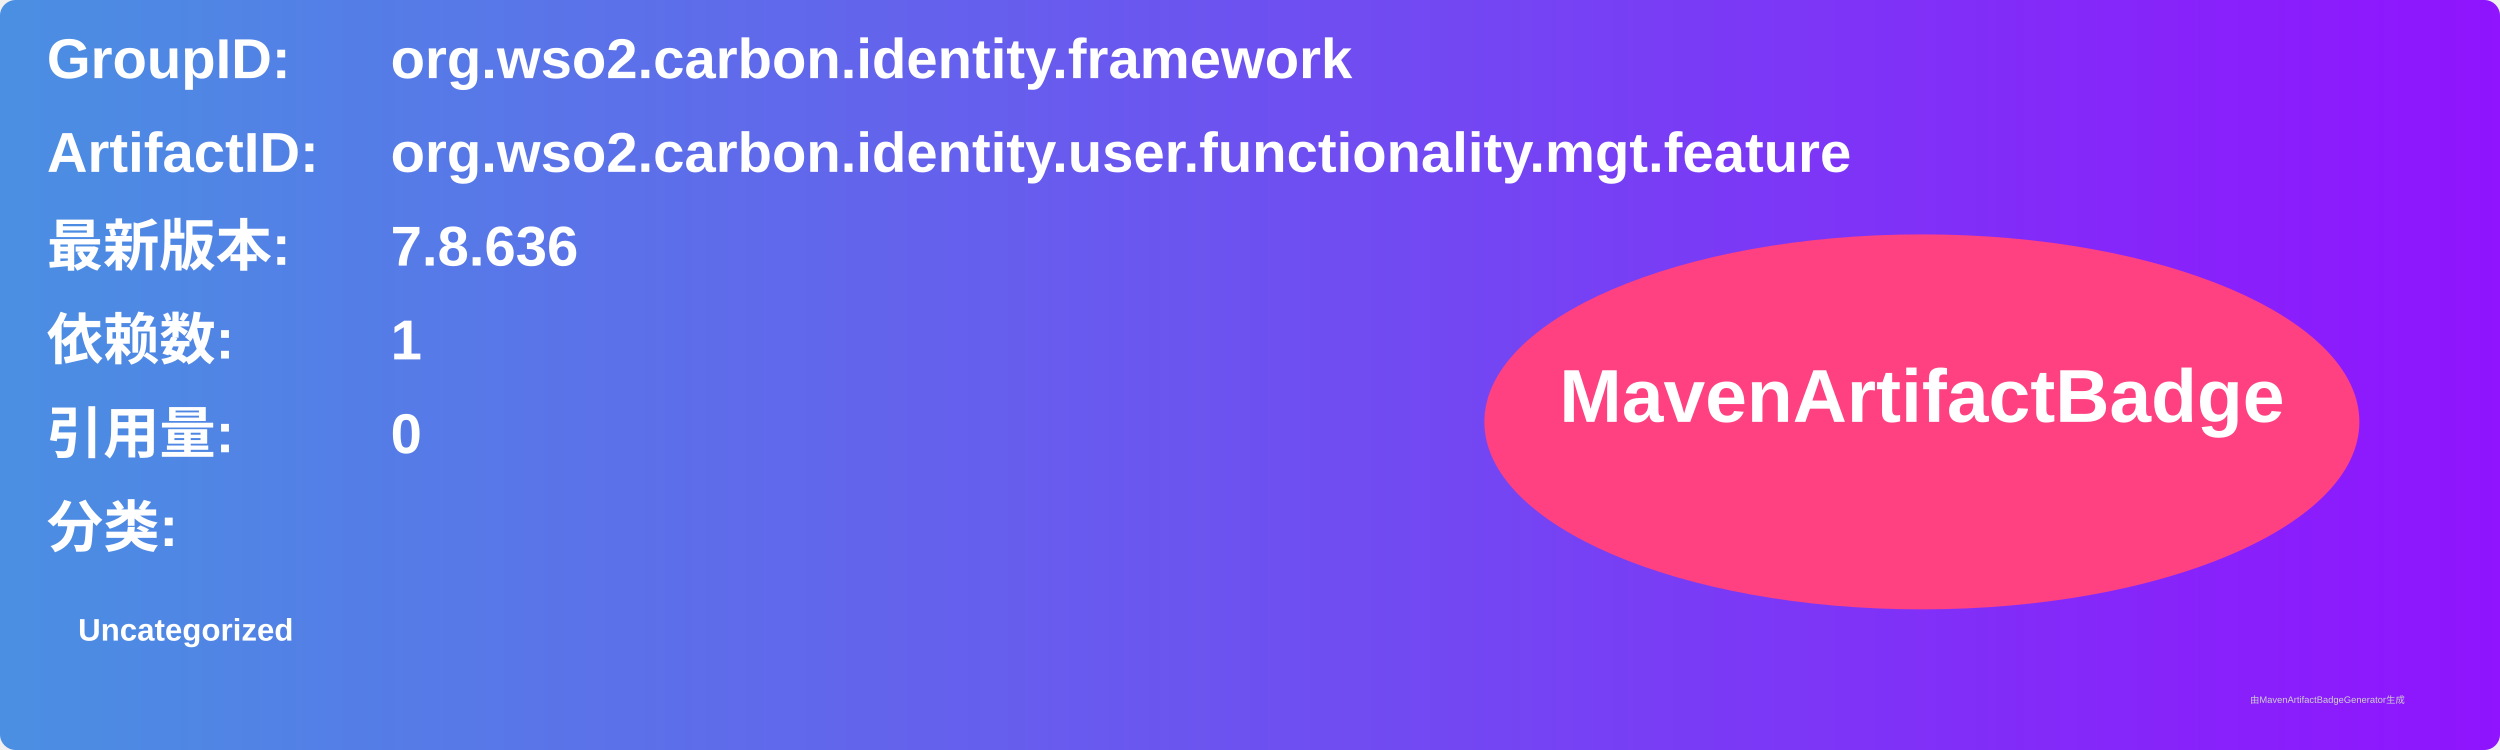
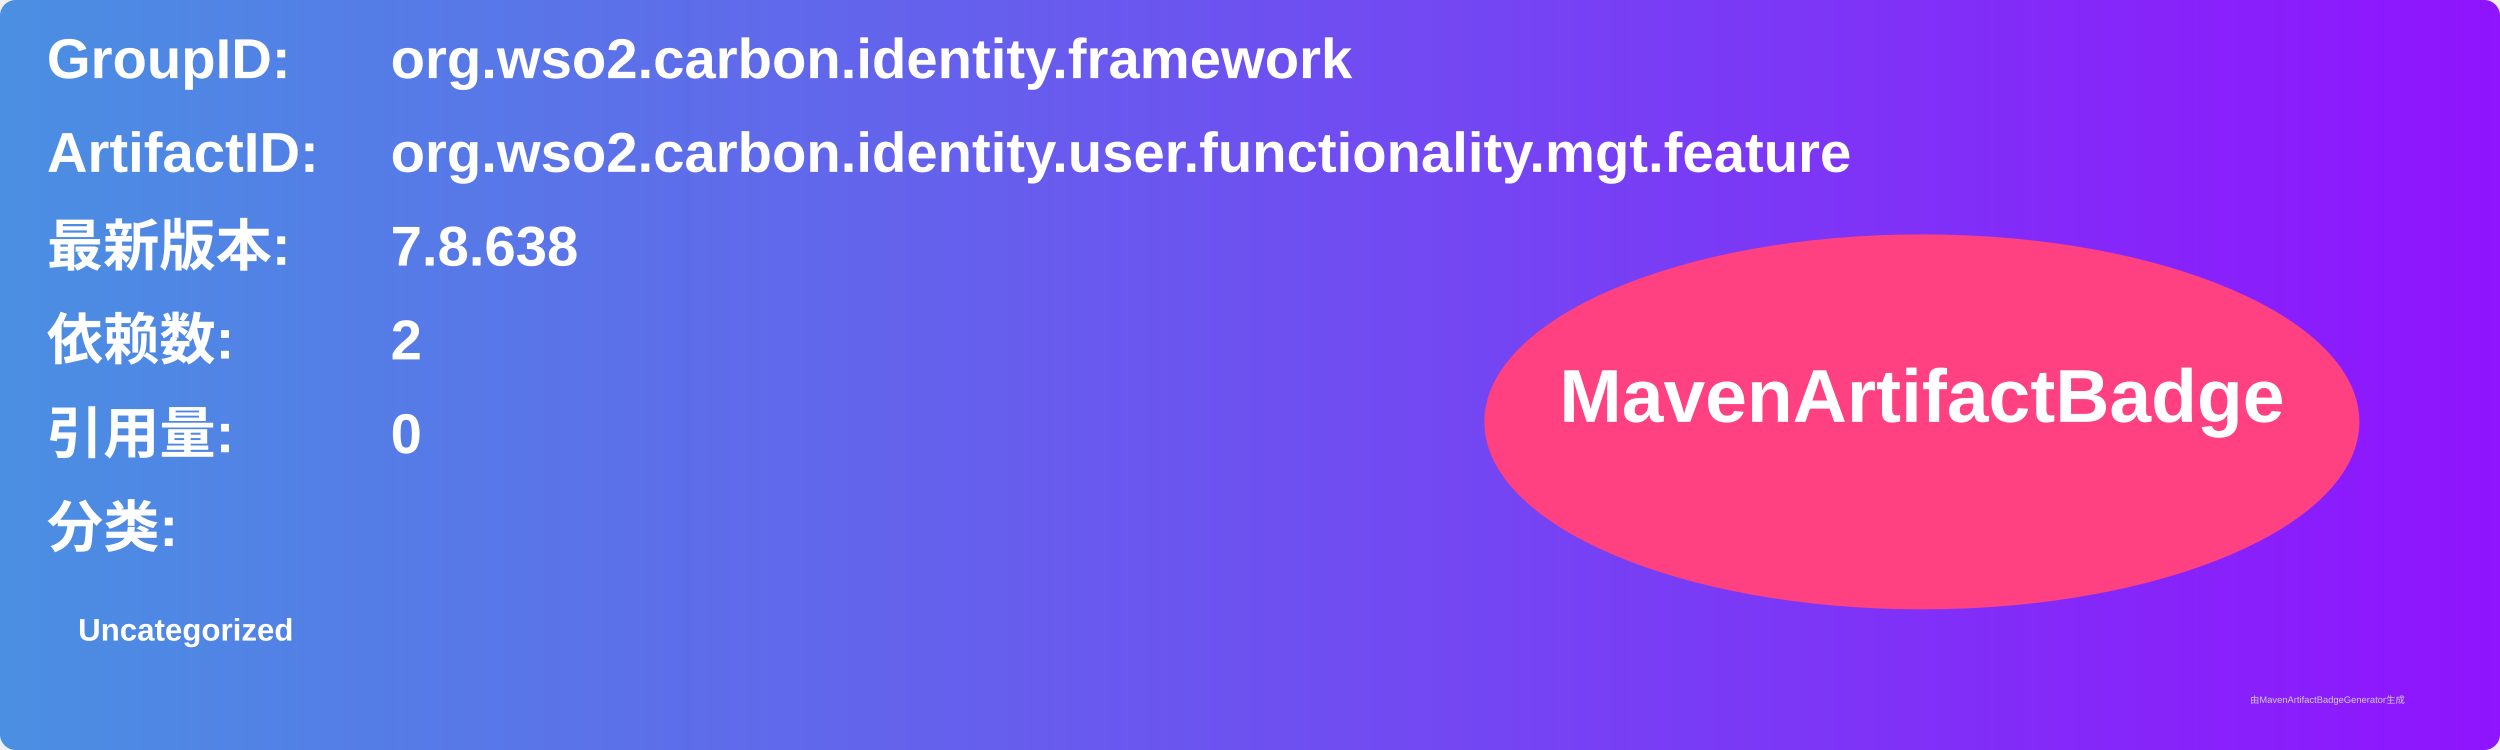
<svg xmlns="http://www.w3.org/2000/svg" width="800" height="240" viewBox="0 0 800 240">
  <linearGradient id="grad" x1="0%" y1="0%" x2="100%" y2="0%">
    <stop offset="0%" stop-color="#4a90e2" />
    <stop offset="100%" stop-color="#9013fe" />
  </linearGradient>
  <rect width="100%" height="100%" rx="5" ry="5" fill="url(#grad)" />
  <g transform="translate(15, 15)">
    <text x="0" y="10" font-family="Arial" font-size="18" fill="white" font-weight="bold" width="260">GroupID:</text>
    <text x="110" y="10" font-family="Arial" font-size="18" fill="white" font-weight="bold" width="460">org.wso2.carbon.identity.framework</text>
    <text x="0" y="40" font-family="Arial" font-size="18" fill="white" font-weight="bold" width="260">ArtifactID:</text>
    <text x="110" y="40" font-family="Arial" font-size="18" fill="white" font-weight="bold" width="460">org.wso2.carbon.identity.user.functionality.mgt.feature</text>
    <text x="0" y="70" font-family="Arial" font-size="18" fill="white" font-weight="bold">最新版本:</text>
    <text x="110" y="70" font-family="Arial" font-size="18" fill="white" font-weight="bold">
-       <tspan font-weight="bold">7.8.636</tspan>
+       <tspan font-weight="bold">7.8.638</tspan>
    </text>
    <text x="0" y="100" font-family="Arial" font-size="18" fill="white" font-weight="bold">依赖数: </text>
    <text x="110" y="100" font-family="Arial" font-size="18" fill="white">
-       <tspan font-weight="bold">1</tspan>
+       <tspan font-weight="bold">2</tspan>
    </text>
    <text x="0" y="130" font-family="Arial" font-size="18" fill="white" font-weight="bold">引用量: </text>
    <text x="110" y="130" font-family="Arial" font-size="18" fill="white">
      <tspan font-weight="bold">0</tspan>
    </text>
    <text x="0" y="160" font-family="Arial" font-size="18" fill="white" font-weight="bold">分类:</text>
    <text x="10" y="190" font-family="Arial" font-size="10" fill="white">
      <tspan font-weight="bold">Uncategorized</tspan>
    </text>
    <ellipse cx="600" cy="120" rx="140" ry="60" fill="#ff4081" />
    <text x="600" y="120" text-anchor="middle" font-family="Arial" font-size="24" fill="white" font-weight="bold">MavenArtifactBadge</text>
  </g>
  <text x="720" y="225" font-family="Arial" font-size="3" fill="#d0d0d0">由MavenArtifactBadgeGenerator生成</text>
</svg>
